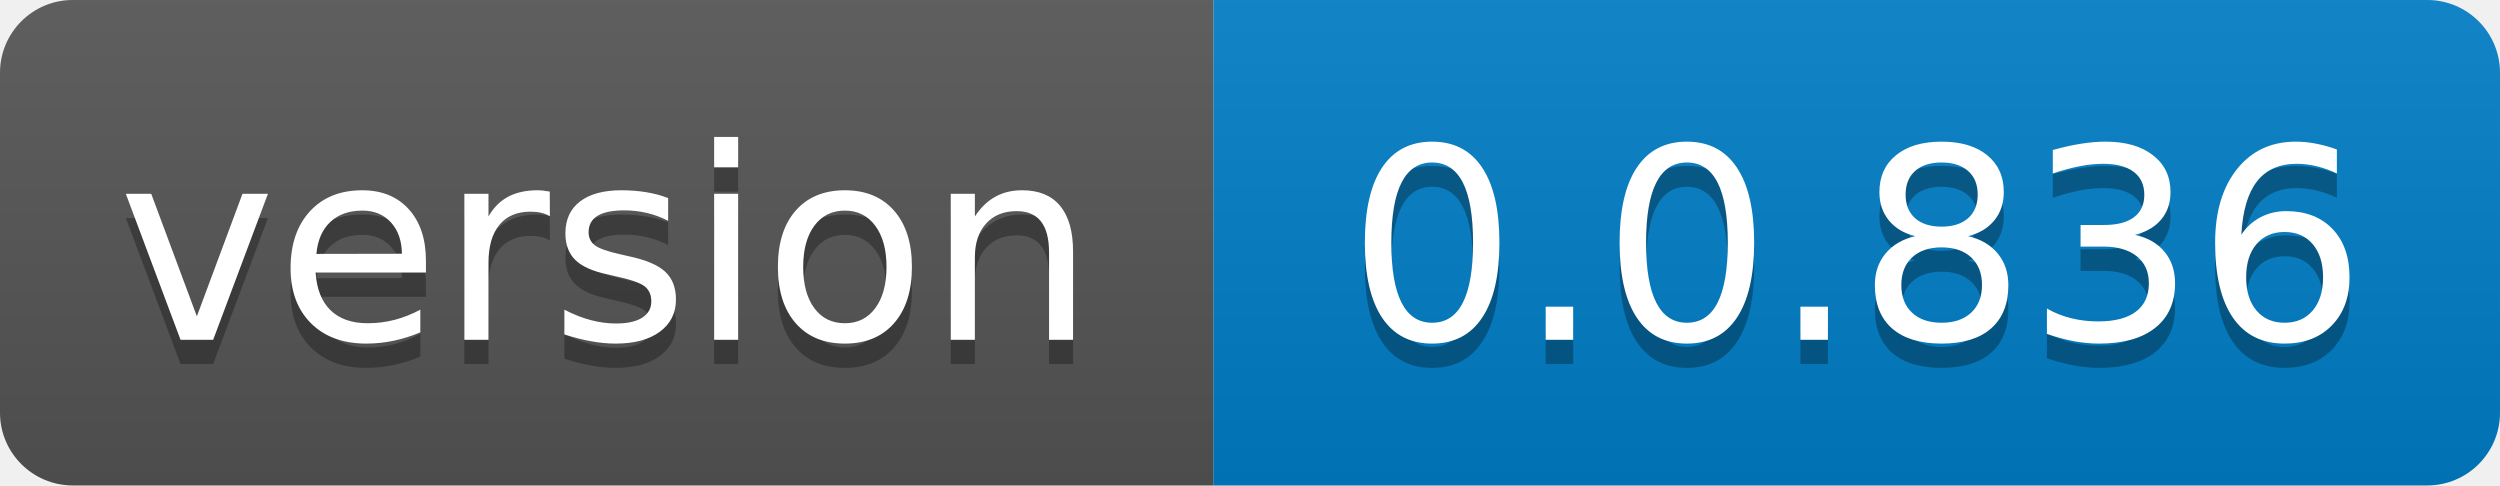
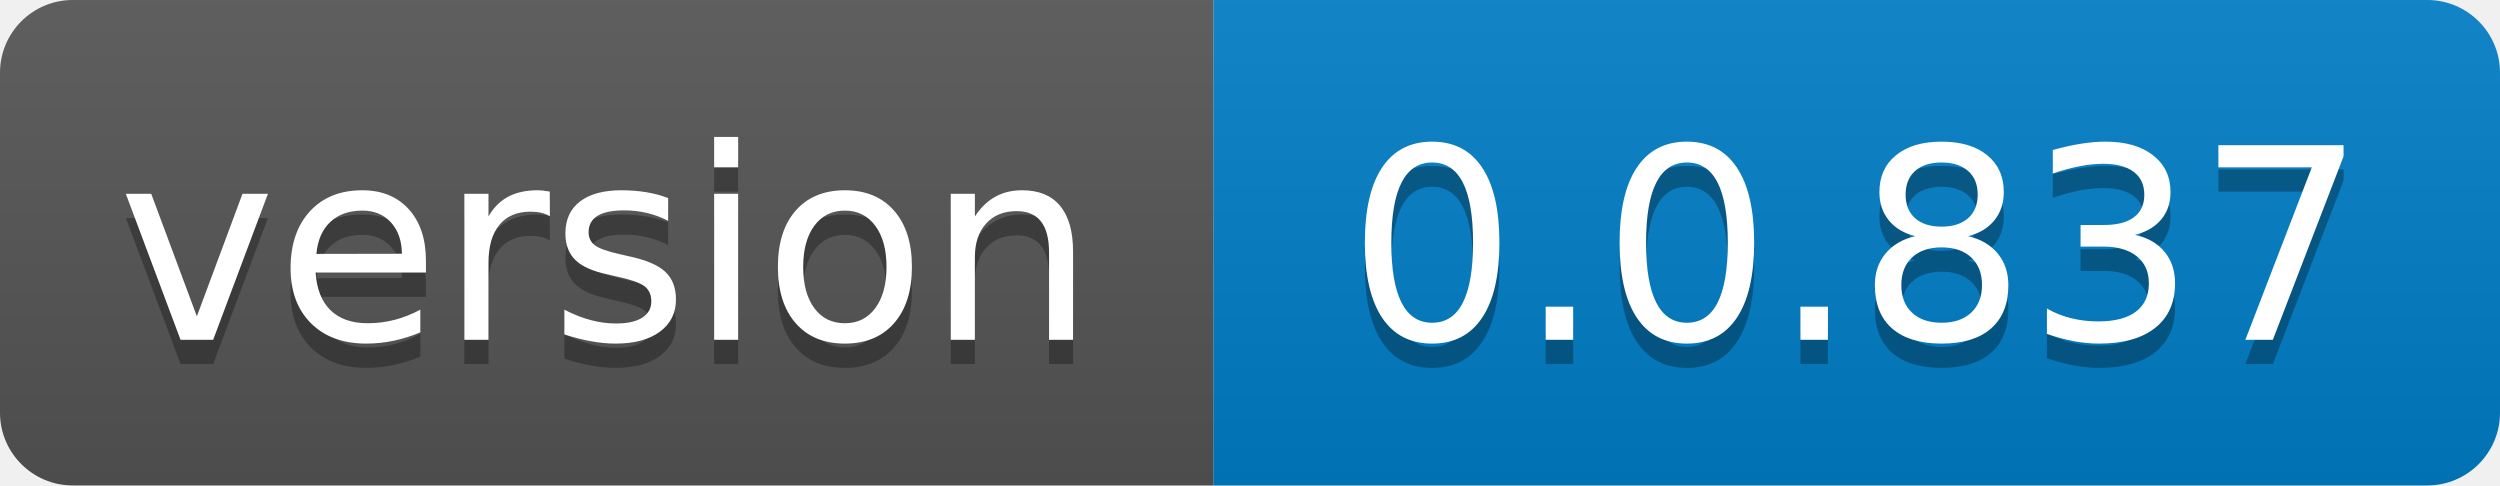
- <svg xmlns="http://www.w3.org/2000/svg" width="103" height="20" role="img" aria-label="version: 0.0.836">
+ <svg xmlns="http://www.w3.org/2000/svg" width="103" height="20" role="img" aria-label="version: 0.0.837">
  <linearGradient id="s" x2="0" y2="100%">
    <stop offset="0" stop-color="#bbb" stop-opacity=".1" />
    <stop offset="1" stop-opacity=".1" />
  </linearGradient>
  <clipPath id="r">
    <rect width="103" height="20" rx="3" fill="#fff" />
  </clipPath>
  <g clip-path="url(#r)">
    <rect width="50" height="20" fill="#555" />
    <rect x="50" width="53" height="20" fill="#007ec6" />
    <rect width="103" height="20" fill="url(#s)" />
  </g>
  <g fill="#fff" text-anchor="middle" font-family="Verdana,Geneva,DejaVu Sans,sans-serif" text-rendering="geometricPrecision" font-size="110">
    <text aria-hidden="true" x="250.0" transform="scale(.1)" textLength="400" y="150" fill="#010101" fill-opacity=".3">version</text>
    <text x="250.0" transform="scale(.1)" textLength="400" y="140" fill="#fff">version</text>
-     <text aria-hidden="true" x="765.0" transform="scale(.1)" textLength="430" y="150" fill="#010101" fill-opacity=".3">0.0.836</text>
-     <text x="765.0" transform="scale(.1)" textLength="430" y="140" fill="#fff">0.0.836</text>
+     <text aria-hidden="true" x="765.0" transform="scale(.1)" textLength="430" y="150" fill="#010101" fill-opacity=".3">0.0.837</text>
+     <text x="765.0" transform="scale(.1)" textLength="430" y="140" fill="#fff">0.0.837</text>
  </g>
</svg>
